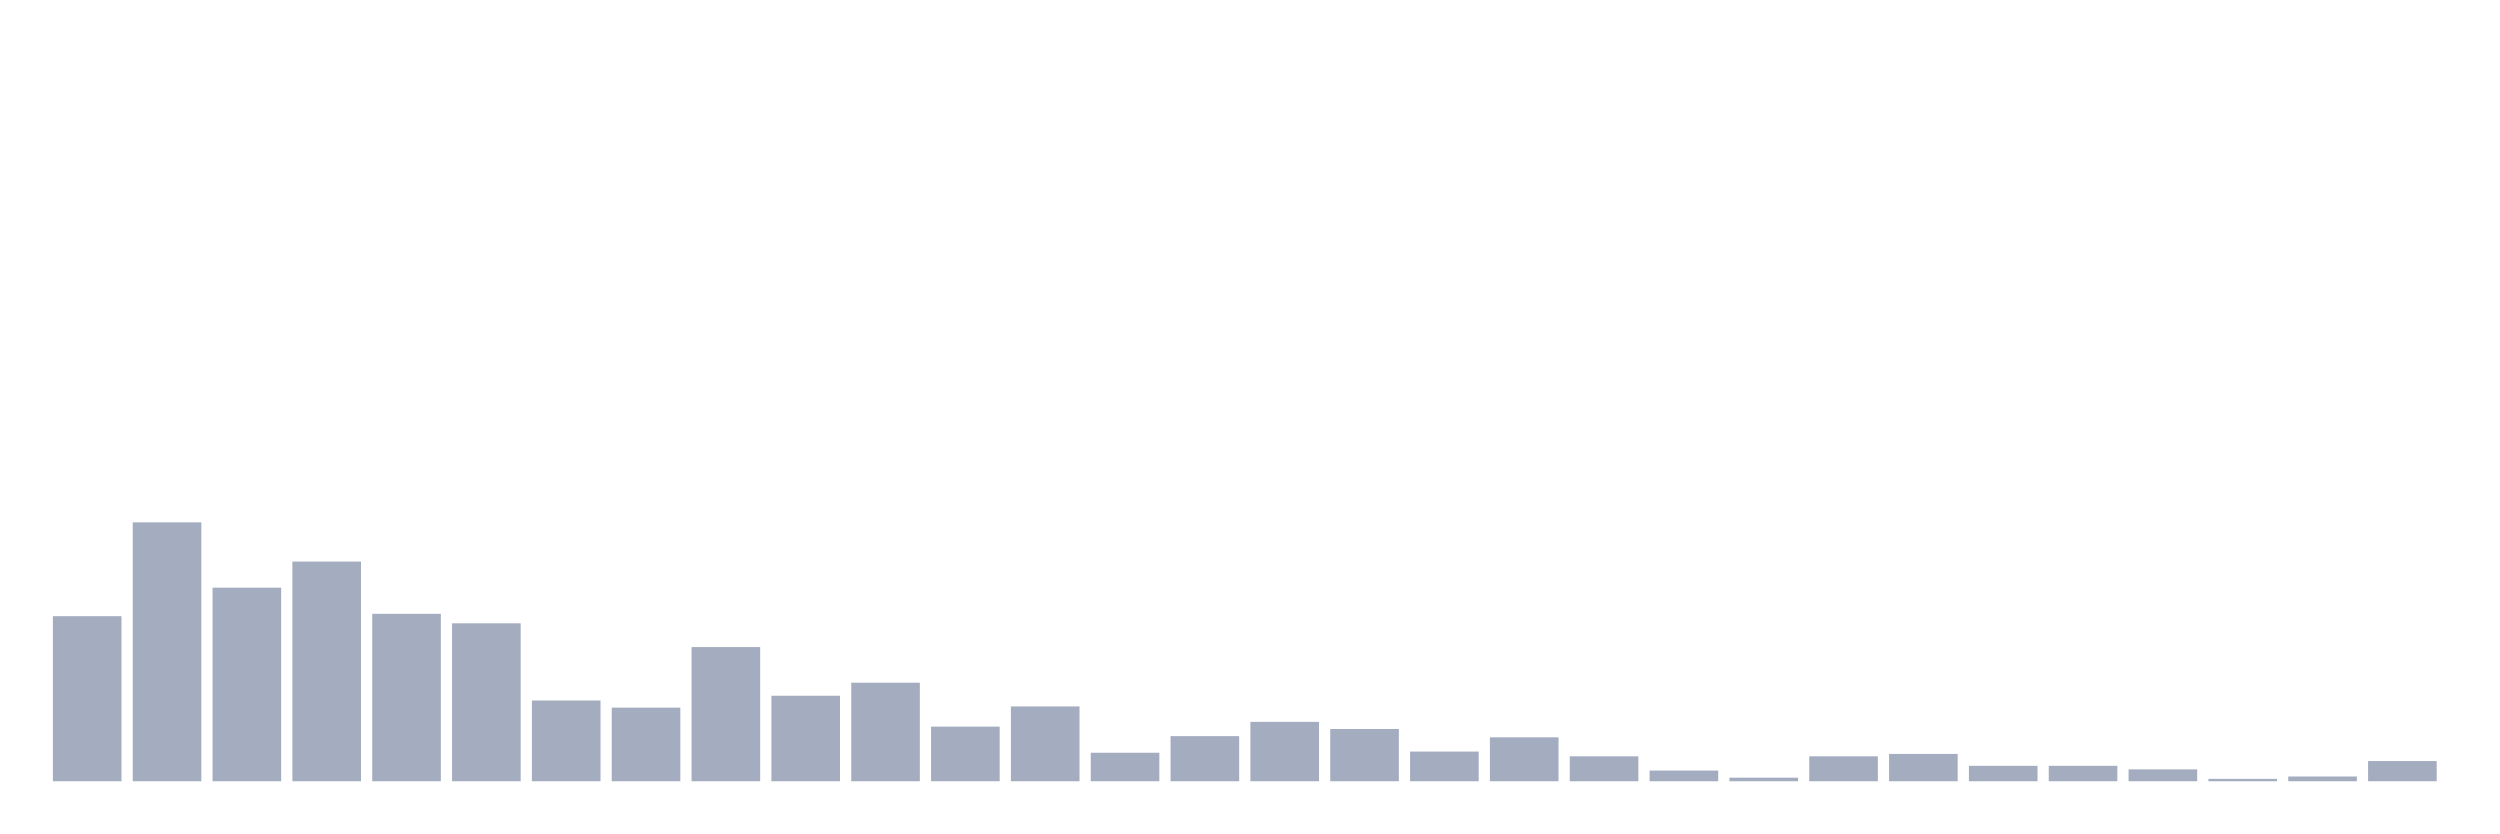
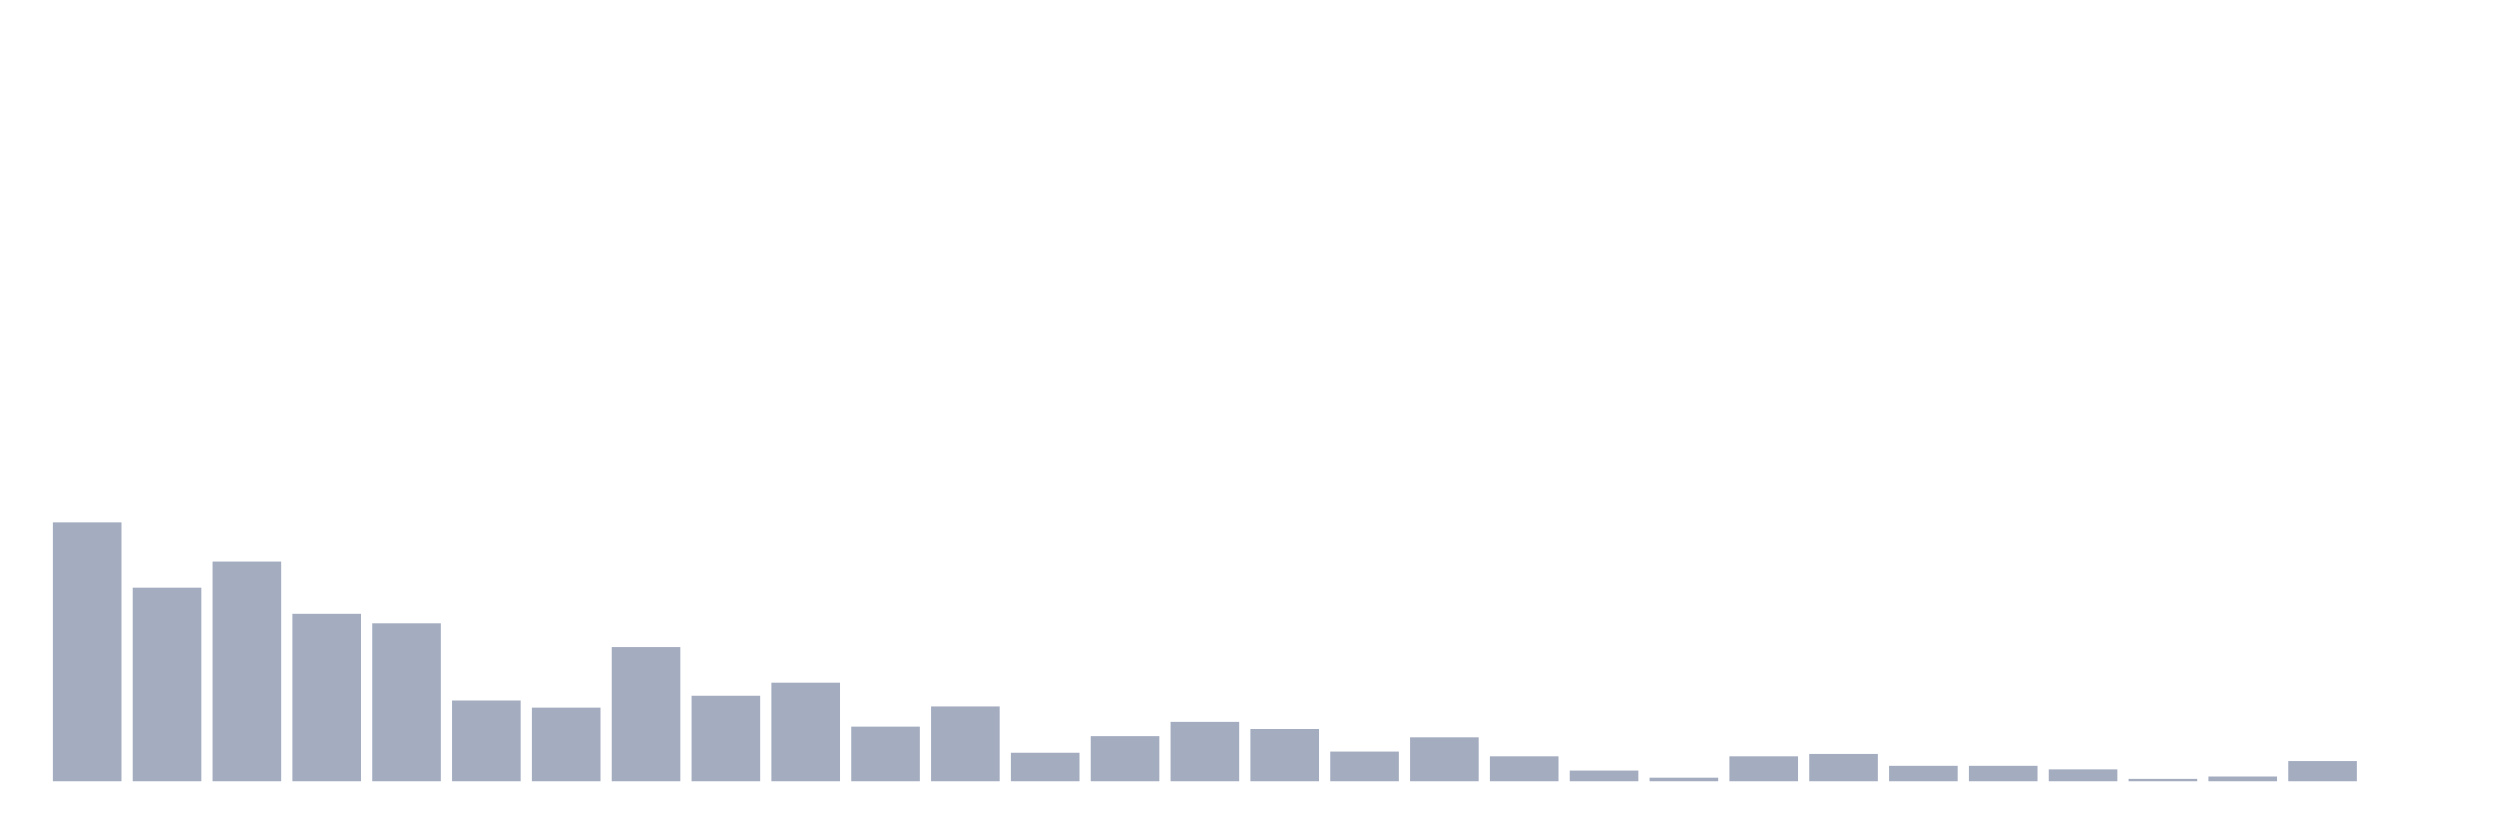
<svg xmlns="http://www.w3.org/2000/svg" viewBox="0 0 480 160">
  <g transform="translate(10,10)">
-     <rect class="bar" x="0.153" width="13.175" y="108.306" height="31.694" fill="rgb(164,173,192)" />
-     <rect class="bar" x="15.482" width="13.175" y="90.293" height="49.707" fill="rgb(164,173,192)" />
-     <rect class="bar" x="30.81" width="13.175" y="102.834" height="37.166" fill="rgb(164,173,192)" />
-     <rect class="bar" x="46.138" width="13.175" y="97.818" height="42.182" fill="rgb(164,173,192)" />
-     <rect class="bar" x="61.466" width="13.175" y="107.85" height="32.15" fill="rgb(164,173,192)" />
-     <rect class="bar" x="76.794" width="13.175" y="109.674" height="30.326" fill="rgb(164,173,192)" />
-     <rect class="bar" x="92.123" width="13.175" y="124.495" height="15.505" fill="rgb(164,173,192)" />
-     <rect class="bar" x="107.451" width="13.175" y="125.863" height="14.137" fill="rgb(164,173,192)" />
-     <rect class="bar" x="122.779" width="13.175" y="114.235" height="25.765" fill="rgb(164,173,192)" />
-     <rect class="bar" x="138.107" width="13.175" y="123.583" height="16.417" fill="rgb(164,173,192)" />
-     <rect class="bar" x="153.436" width="13.175" y="121.075" height="18.925" fill="rgb(164,173,192)" />
-     <rect class="bar" x="168.764" width="13.175" y="129.511" height="10.489" fill="rgb(164,173,192)" />
-     <rect class="bar" x="184.092" width="13.175" y="125.635" height="14.365" fill="rgb(164,173,192)" />
-     <rect class="bar" x="199.42" width="13.175" y="134.528" height="5.472" fill="rgb(164,173,192)" />
-     <rect class="bar" x="214.748" width="13.175" y="131.336" height="8.664" fill="rgb(164,173,192)" />
-     <rect class="bar" x="230.077" width="13.175" y="128.599" height="11.401" fill="rgb(164,173,192)" />
-     <rect class="bar" x="245.405" width="13.175" y="129.967" height="10.033" fill="rgb(164,173,192)" />
-     <rect class="bar" x="260.733" width="13.175" y="134.3" height="5.7" fill="rgb(164,173,192)" />
-     <rect class="bar" x="276.061" width="13.175" y="131.564" height="8.436" fill="rgb(164,173,192)" />
-     <rect class="bar" x="291.39" width="13.175" y="135.212" height="4.788" fill="rgb(164,173,192)" />
-     <rect class="bar" x="306.718" width="13.175" y="137.948" height="2.052" fill="rgb(164,173,192)" />
-     <rect class="bar" x="322.046" width="13.175" y="139.316" height="0.684" fill="rgb(164,173,192)" />
-     <rect class="bar" x="337.374" width="13.175" y="135.212" height="4.788" fill="rgb(164,173,192)" />
-     <rect class="bar" x="352.702" width="13.175" y="134.756" height="5.244" fill="rgb(164,173,192)" />
+     <rect class="bar" x="0.153" width="13.175" y="90.293" height="49.707" fill="rgb(164,173,192)" />
+     <rect class="bar" x="15.482" width="13.175" y="102.834" height="37.166" fill="rgb(164,173,192)" />
+     <rect class="bar" x="30.81" width="13.175" y="97.818" height="42.182" fill="rgb(164,173,192)" />
+     <rect class="bar" x="46.138" width="13.175" y="107.85" height="32.15" fill="rgb(164,173,192)" />
+     <rect class="bar" x="61.466" width="13.175" y="109.674" height="30.326" fill="rgb(164,173,192)" />
+     <rect class="bar" x="76.794" width="13.175" y="124.495" height="15.505" fill="rgb(164,173,192)" />
+     <rect class="bar" x="92.123" width="13.175" y="125.863" height="14.137" fill="rgb(164,173,192)" />
+     <rect class="bar" x="107.451" width="13.175" y="114.235" height="25.765" fill="rgb(164,173,192)" />
+     <rect class="bar" x="122.779" width="13.175" y="123.583" height="16.417" fill="rgb(164,173,192)" />
+     <rect class="bar" x="138.107" width="13.175" y="121.075" height="18.925" fill="rgb(164,173,192)" />
+     <rect class="bar" x="153.436" width="13.175" y="129.511" height="10.489" fill="rgb(164,173,192)" />
+     <rect class="bar" x="168.764" width="13.175" y="125.635" height="14.365" fill="rgb(164,173,192)" />
+     <rect class="bar" x="184.092" width="13.175" y="134.528" height="5.472" fill="rgb(164,173,192)" />
+     <rect class="bar" x="199.42" width="13.175" y="131.336" height="8.664" fill="rgb(164,173,192)" />
+     <rect class="bar" x="214.748" width="13.175" y="128.599" height="11.401" fill="rgb(164,173,192)" />
+     <rect class="bar" x="230.077" width="13.175" y="129.967" height="10.033" fill="rgb(164,173,192)" />
+     <rect class="bar" x="245.405" width="13.175" y="134.3" height="5.7" fill="rgb(164,173,192)" />
+     <rect class="bar" x="260.733" width="13.175" y="131.564" height="8.436" fill="rgb(164,173,192)" />
+     <rect class="bar" x="276.061" width="13.175" y="135.212" height="4.788" fill="rgb(164,173,192)" />
+     <rect class="bar" x="291.39" width="13.175" y="137.948" height="2.052" fill="rgb(164,173,192)" />
+     <rect class="bar" x="306.718" width="13.175" y="139.316" height="0.684" fill="rgb(164,173,192)" />
+     <rect class="bar" x="322.046" width="13.175" y="135.212" height="4.788" fill="rgb(164,173,192)" />
+     <rect class="bar" x="337.374" width="13.175" y="134.756" height="5.244" fill="rgb(164,173,192)" />
+     <rect class="bar" x="352.702" width="13.175" y="137.036" height="2.964" fill="rgb(164,173,192)" />
    <rect class="bar" x="368.031" width="13.175" y="137.036" height="2.964" fill="rgb(164,173,192)" />
-     <rect class="bar" x="383.359" width="13.175" y="137.036" height="2.964" fill="rgb(164,173,192)" />
-     <rect class="bar" x="398.687" width="13.175" y="137.72" height="2.28" fill="rgb(164,173,192)" />
-     <rect class="bar" x="414.015" width="13.175" y="139.544" height="0.456" fill="rgb(164,173,192)" />
-     <rect class="bar" x="429.344" width="13.175" y="139.088" height="0.912" fill="rgb(164,173,192)" />
-     <rect class="bar" x="444.672" width="13.175" y="136.124" height="3.876" fill="rgb(164,173,192)" />
+     <rect class="bar" x="383.359" width="13.175" y="137.72" height="2.28" fill="rgb(164,173,192)" />
+     <rect class="bar" x="398.687" width="13.175" y="139.544" height="0.456" fill="rgb(164,173,192)" />
+     <rect class="bar" x="414.015" width="13.175" y="139.088" height="0.912" fill="rgb(164,173,192)" />
+     <rect class="bar" x="429.344" width="13.175" y="136.124" height="3.876" fill="rgb(164,173,192)" />
+     <rect class="bar" x="444.672" width="13.175" y="140" height="0" fill="rgb(164,173,192)" />
  </g>
</svg>
